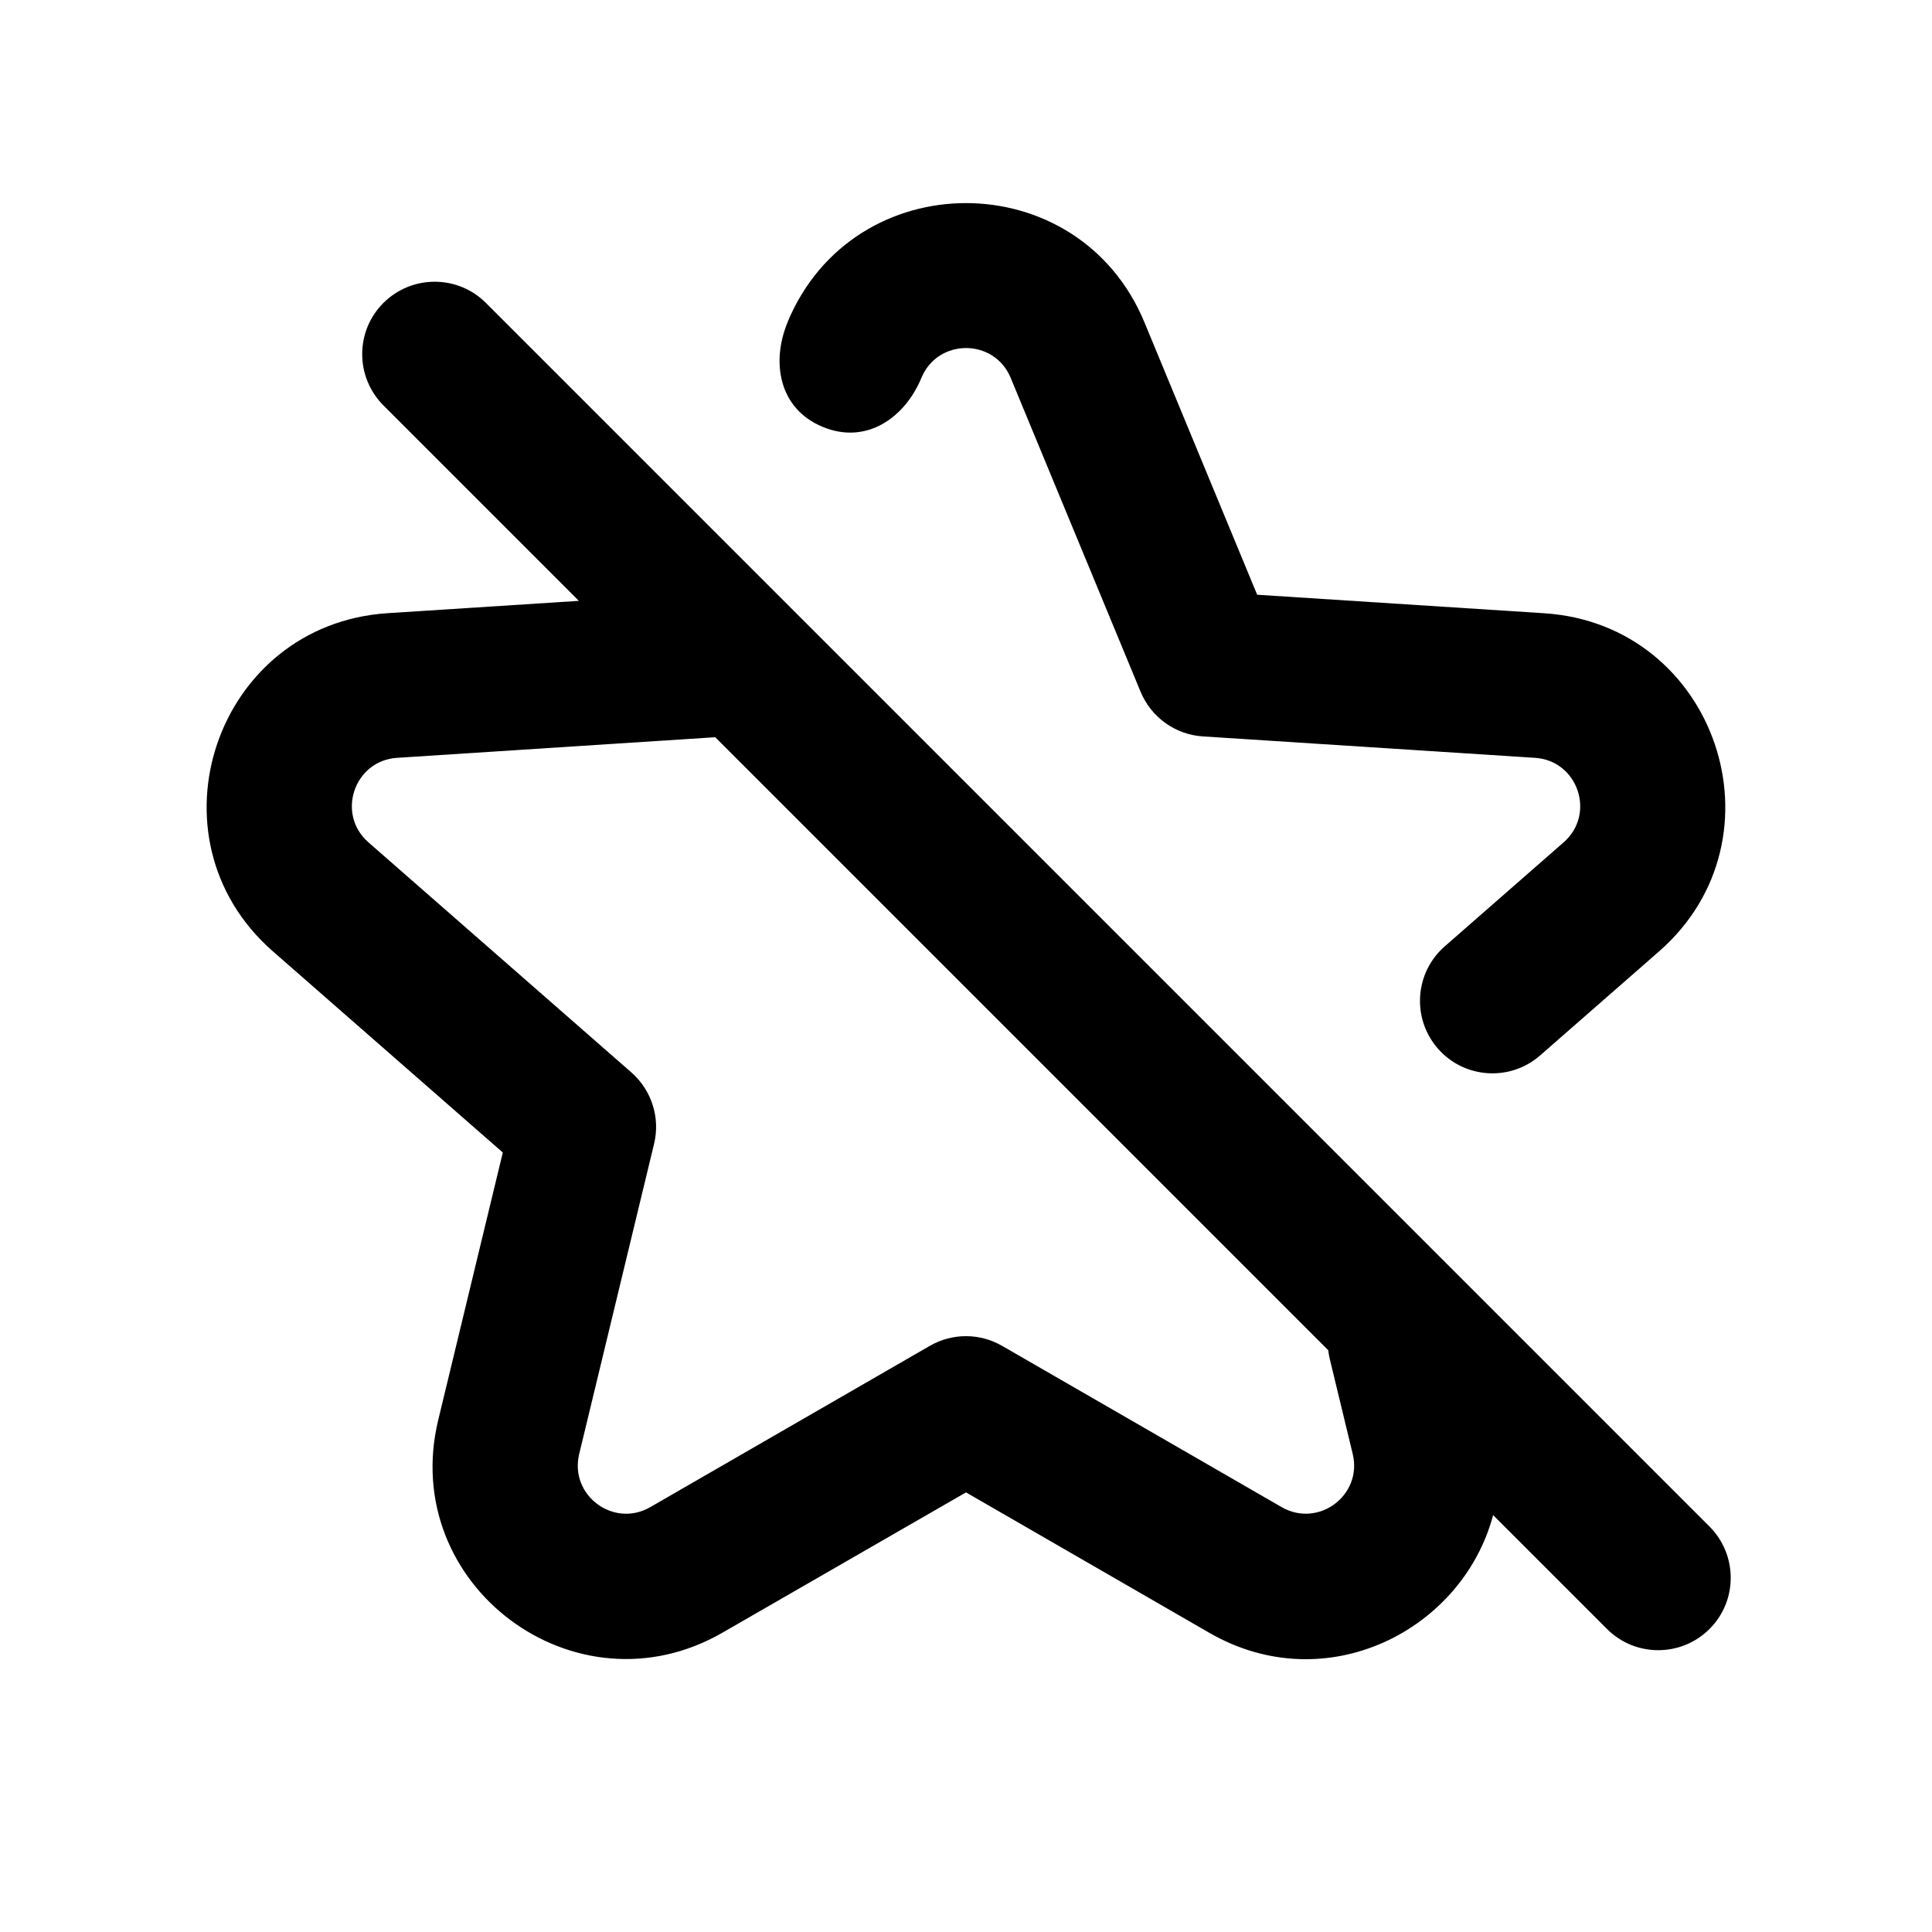
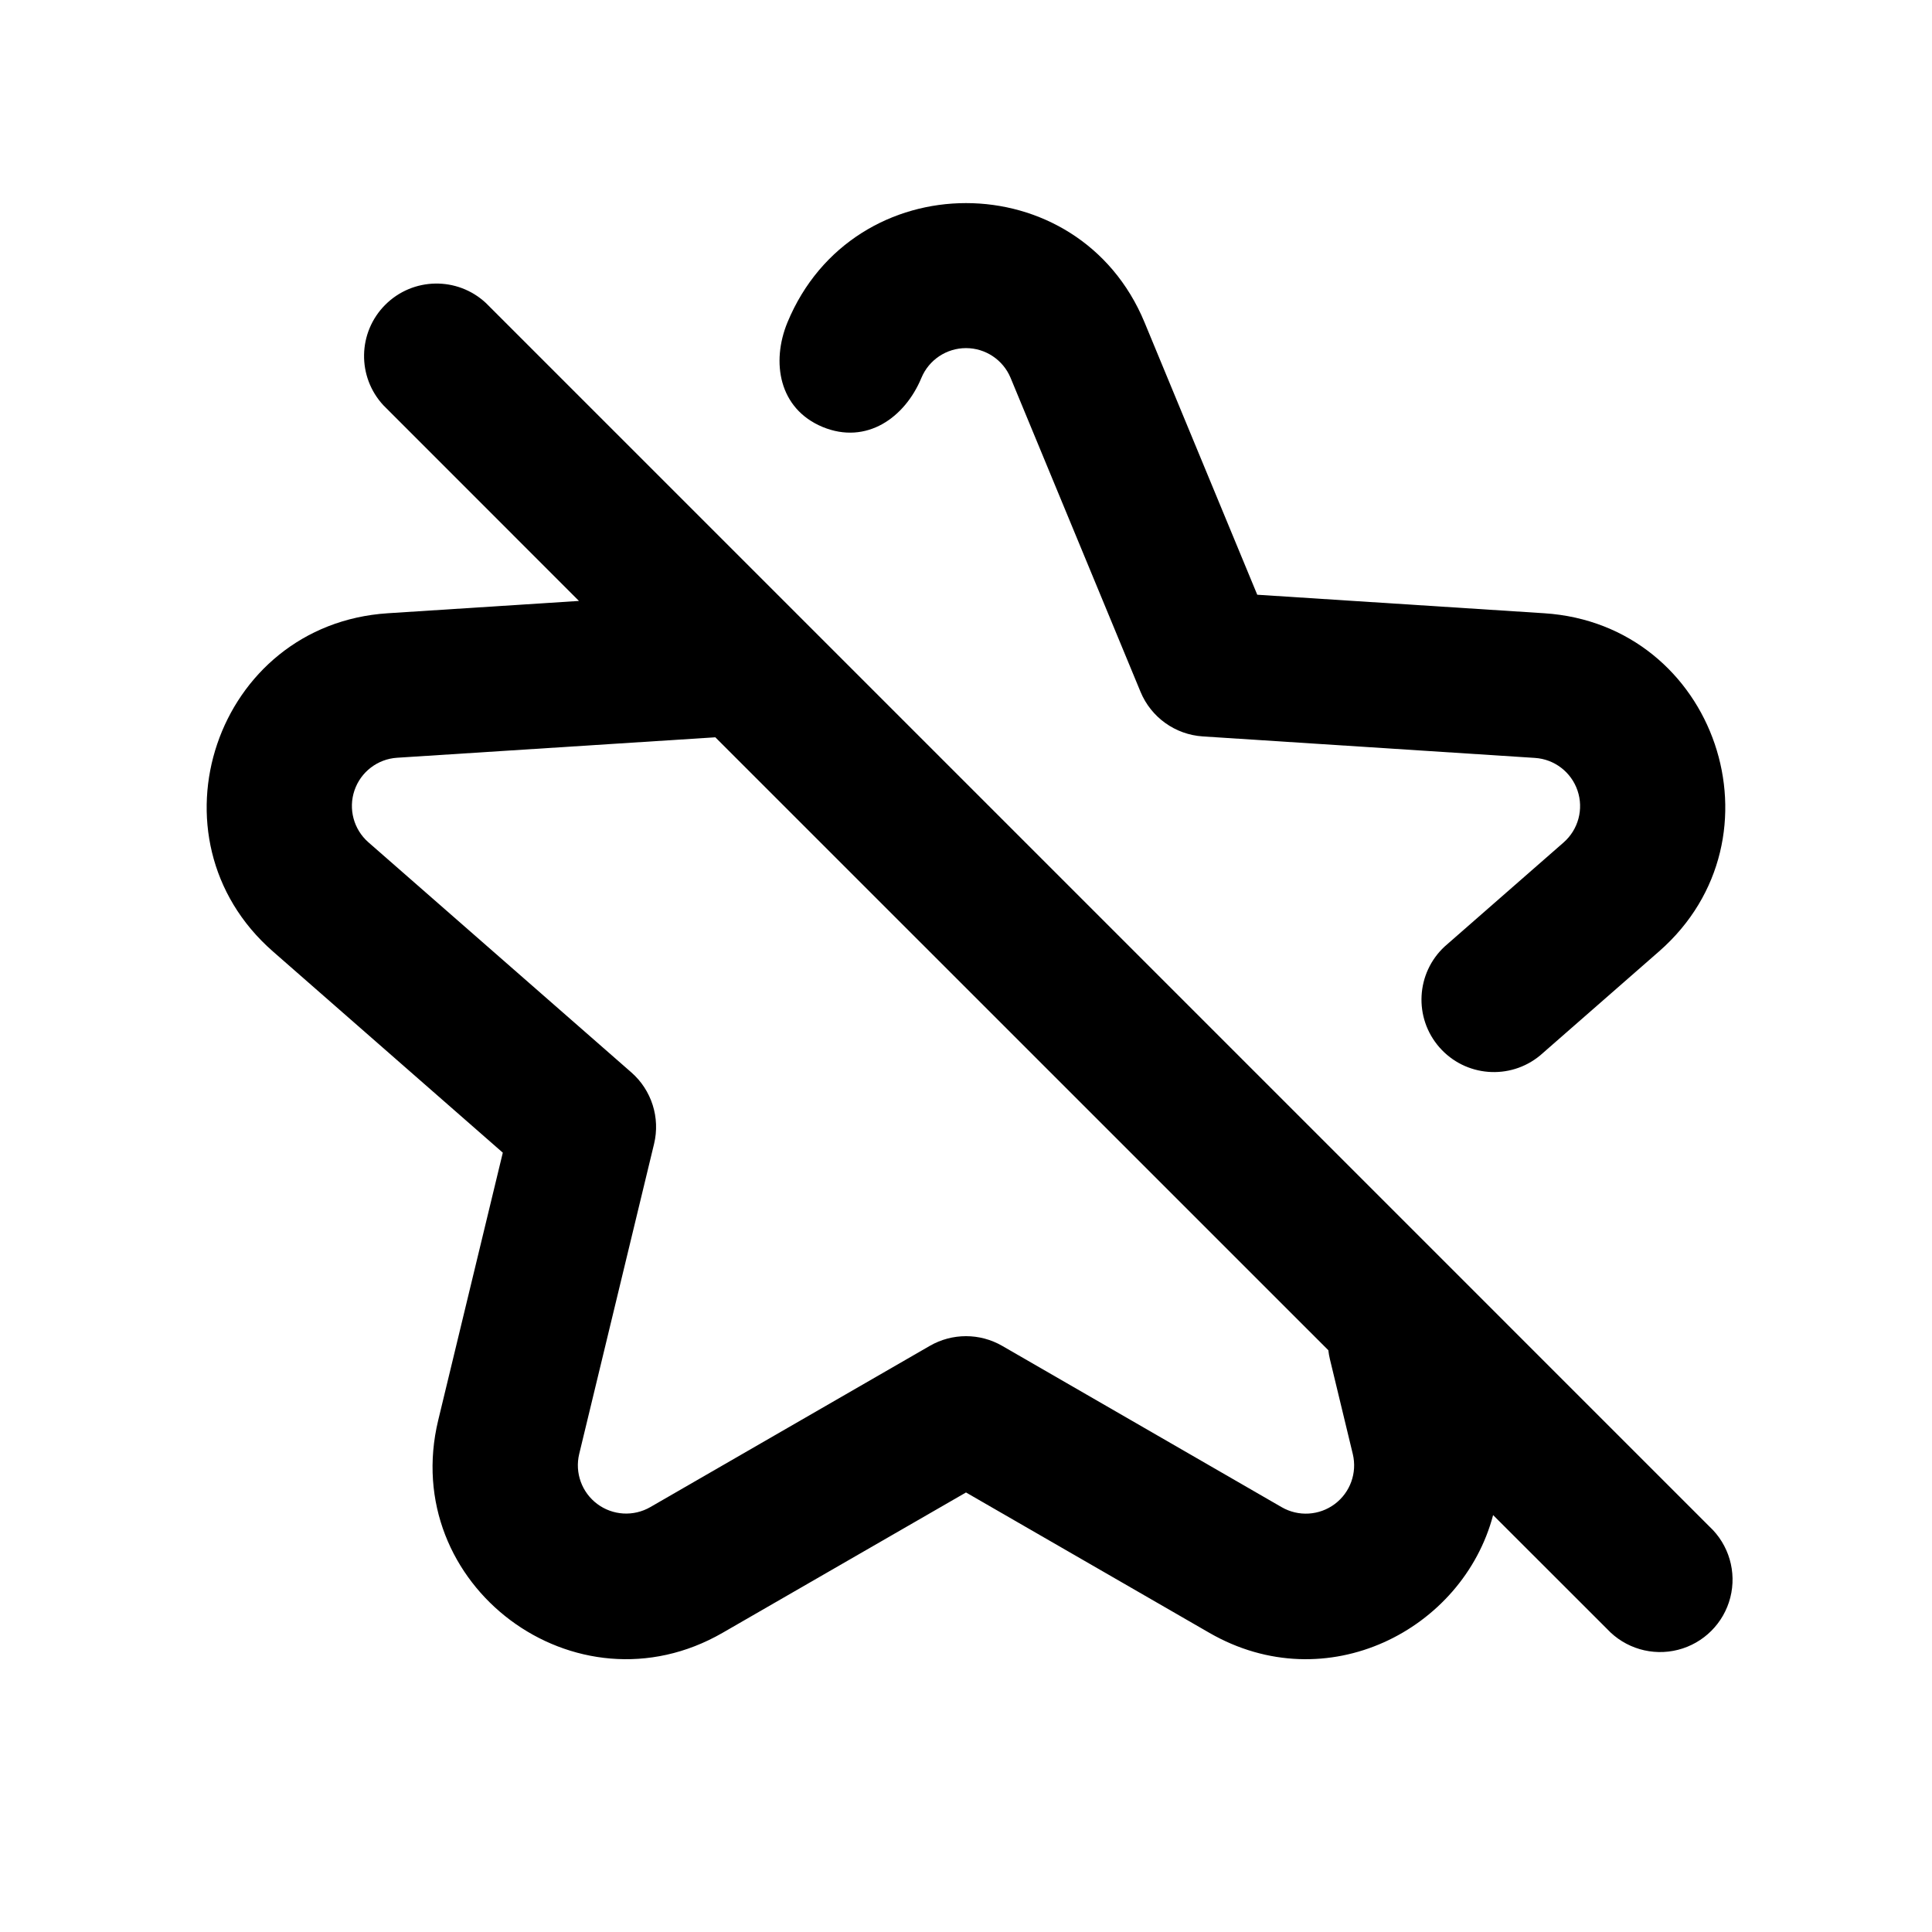
- <svg xmlns="http://www.w3.org/2000/svg" fill="none" height="24" viewBox="0 0 24 24" width="24">
-   <g clip-rule="evenodd" fill="currentColor" fill-rule="evenodd">
-     <path d="m9.782 4.005c.818-1.976 3.617-1.976 4.435 0l1.4 3.383 3.566.23c2.136.138 3.037 2.792 1.426 4.201l-1.477 1.292c-.374.327-.943.289-1.27-.085s-.289-.943.085-1.27l1.477-1.292c.403-.352.178-1.016-.356-1.05l-4.125-.266c-.343-.022-.642-.237-.774-.554l-1.614-3.9c-.204-.494-.904-.494-1.109 0-.204.492-.68.835-1.226.609-.546-.226-.641-.805-.437-1.298z" />
-     <path d="m12 18.539 3.022 1.744c1.456.84 3.148-.035 3.526-1.462l1.415 1.415c.351.351.921.351 1.273 0s.351-.921 0-1.273l-15.2-15.2c-.351-.351-.921-.351-1.273 0s-.351.921 0 1.273l2.428 2.428-2.375.153c-2.136.138-3.037 2.792-1.426 4.201l2.856 2.499-.802 3.322c-.495 2.05 1.705 3.696 3.532 2.642zm-7.067-9.125c-.534.034-.759.698-.356 1.05l3.266 2.858c.252.221.361.563.282.888l-.93 3.852c-.124.512.426.924.883.66l3.472-2.003c.278-.161.621-.161.899 0l3.472 2.003c.457.263 1.007-.148.883-.66l-.284-1.176c-.009-.038-.016-.075-.02-.113l-7.615-7.615z" />
-   </g>
+ <svg xmlns="http://www.w3.org/2000/svg" fill="none" height="24" width="24">
+   <path d="M9.782 4.005c.818-1.976 3.618-1.976 4.436 0l1.4 3.383 3.565.23c2.136.138 3.037 2.792 1.426 4.201l-1.477 1.292a.9.9 0 01-1.185-1.354l1.477-1.292a.6.6 0 00-.357-1.05l-4.125-.267a.9.9 0 01-.774-.554l-1.614-3.9a.6.6 0 00-1.108 0c-.204.492-.68.835-1.227.61-.545-.227-.64-.806-.437-1.299zM12 18.54l3.022 1.743c1.456.84 3.149-.035 3.526-1.462l1.416 1.415a.9.9 0 101.272-1.272l-15.2-15.2a.9.9 0 00-1.272 1.272l2.428 2.429-2.375.153C2.68 7.756 1.78 10.41 3.39 11.819l2.856 2.5-.802 3.322c-.495 2.05 1.706 3.696 3.533 2.642zM4.933 9.413a.6.6 0 00-.357 1.05l3.267 2.859a.9.9 0 01.282.888l-.93 3.852a.6.6 0 00.883.66l3.472-2.003a.9.9 0 01.9 0l3.472 2.004a.6.6 0 00.883-.66l-.284-1.177a.896.896 0 01-.02-.113L8.886 9.159z" clip-rule="evenodd" fill="currentColor" fill-rule="evenodd" />
</svg>
